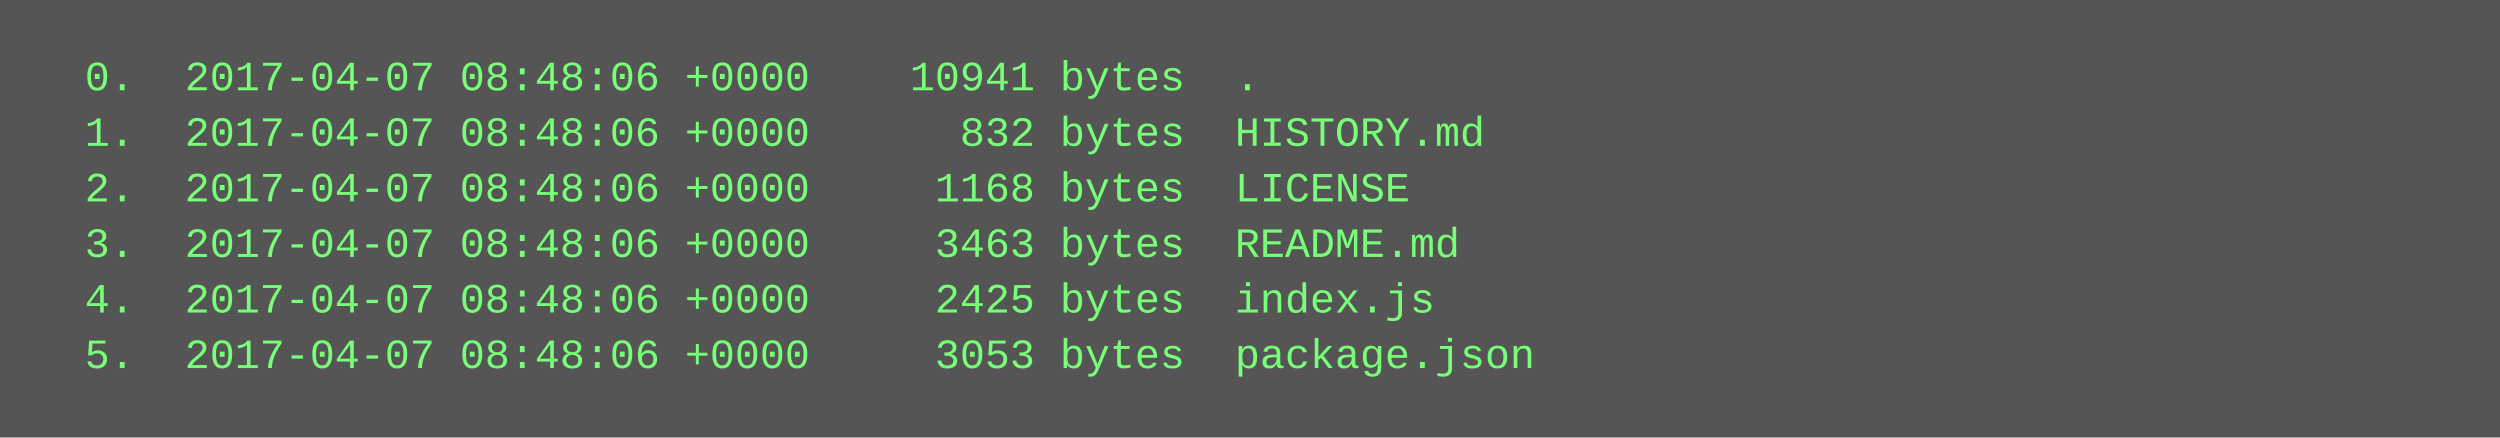
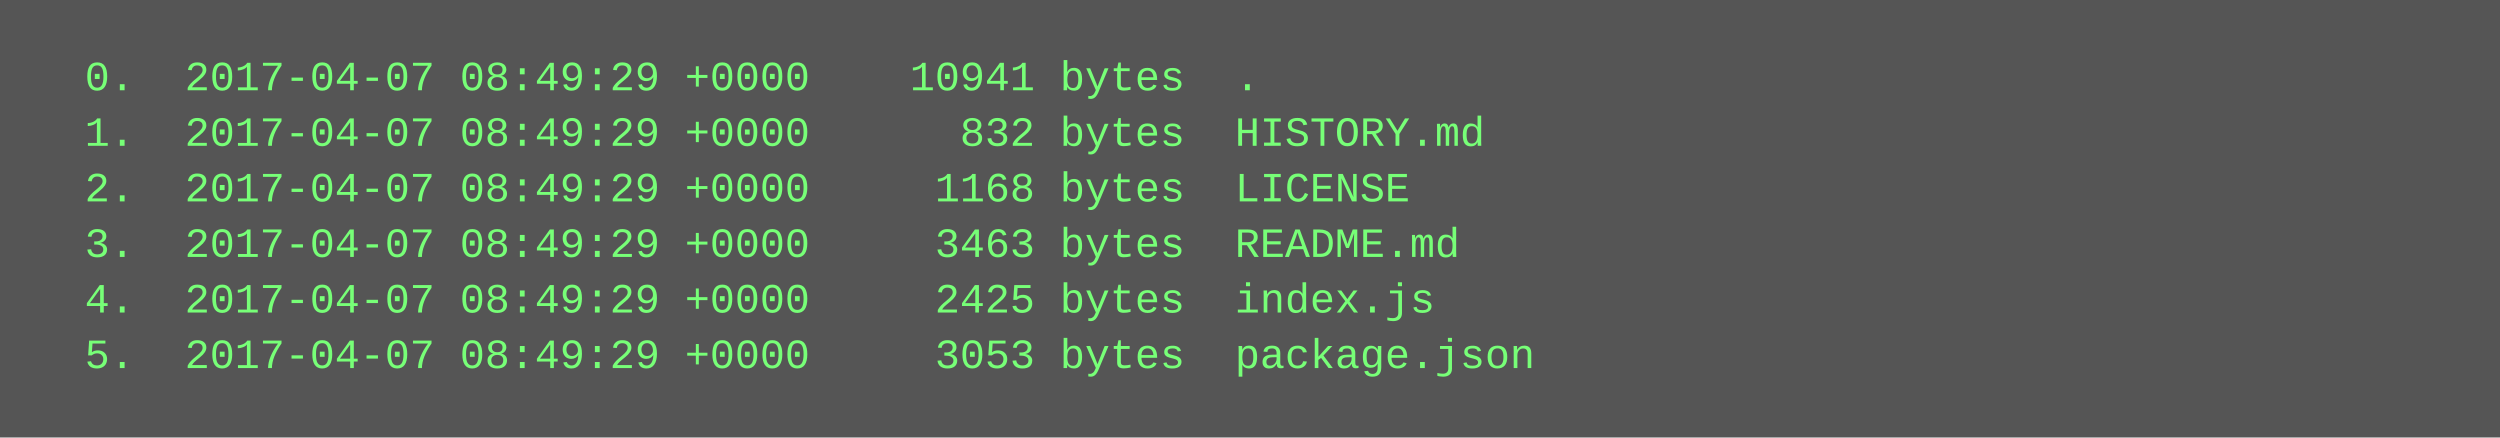
<svg xmlns="http://www.w3.org/2000/svg" height="126" width="720">
  <rect height="126" fill="#555" width="720" />
  <text fill="#7f7" font-family="Courier New" font-size="12" xml:space="preserve">
-     <tspan x="10" y="26">  0.  2017-04-07 08:48:06 +0000    10941 bytes  .</tspan>
-     <tspan x="10" y="42">  1.  2017-04-07 08:48:06 +0000      832 bytes  HISTORY.md</tspan>
-     <tspan x="10" y="58">  2.  2017-04-07 08:48:06 +0000     1168 bytes  LICENSE</tspan>
-     <tspan x="10" y="74">  3.  2017-04-07 08:48:06 +0000     3463 bytes  README.md</tspan>
-     <tspan x="10" y="90">  4.  2017-04-07 08:48:06 +0000     2425 bytes  index.js</tspan>
-     <tspan x="10" y="106">  5.  2017-04-07 08:48:06 +0000     3053 bytes  package.json</tspan>
+     <tspan x="10" y="26">  0.  2017-04-07 08:49:29 +0000    10941 bytes  .</tspan>
+     <tspan x="10" y="42">  1.  2017-04-07 08:49:29 +0000      832 bytes  HISTORY.md</tspan>
+     <tspan x="10" y="58">  2.  2017-04-07 08:49:29 +0000     1168 bytes  LICENSE</tspan>
+     <tspan x="10" y="74">  3.  2017-04-07 08:49:29 +0000     3463 bytes  README.md</tspan>
+     <tspan x="10" y="90">  4.  2017-04-07 08:49:29 +0000     2425 bytes  index.js</tspan>
+     <tspan x="10" y="106">  5.  2017-04-07 08:49:29 +0000     3053 bytes  package.json</tspan>
  </text>
</svg>
